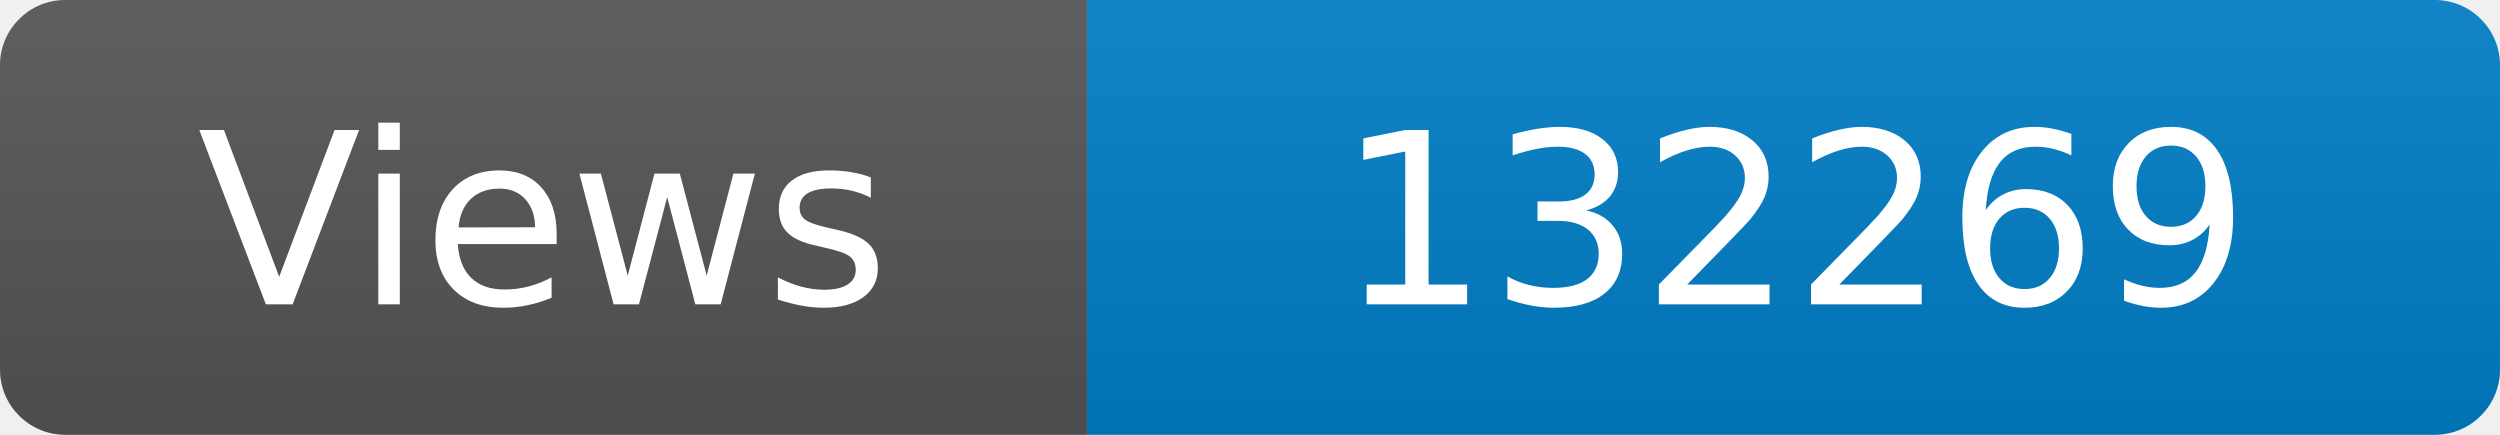
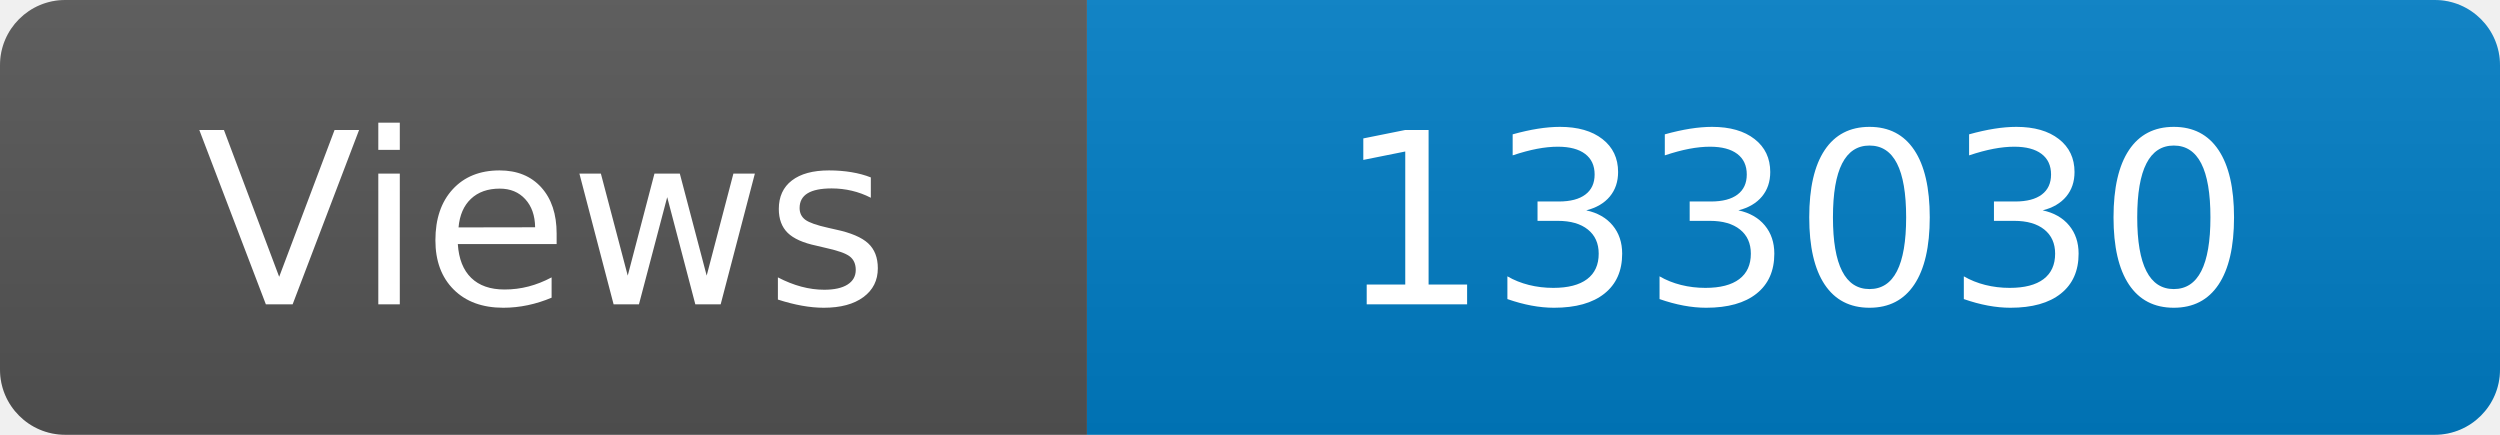
<svg xmlns="http://www.w3.org/2000/svg" width="115" height="20" role="img" aria-label="Maintained?: yes">
  <linearGradient id="s" x2="0" y2="100%">
    <stop offset="0" stop-color="#bbb" stop-opacity=".1" />
    <stop offset="1" stop-opacity=".1" />
  </linearGradient>
  <clipPath id="r">
    <rect width="115" height="20" rx="3" fill="#fff" />
  </clipPath>
  <g clip-path="url(#r)">
    <rect width="50" height="20" fill="#555" />
    <rect x="50" width="160" height="20" fill="#007ec6" />
    <rect width="115" height="20" fill="url(#s)" />
  </g>
  <g fill="#fff" text-anchor="middle" font-family="Verdana,Geneva,DejaVu Sans,sans-serif" font-size="110">
    <text x="250" y="140" transform="scale(.1)" fill="#fff">Views</text>
-     <text x="825" y="140" transform="scale(.1)" fill="#fff">132269</text>
+     <text x="825" y="140" transform="scale(.1)" fill="#fff">133030</text>
  </g>
</svg>
